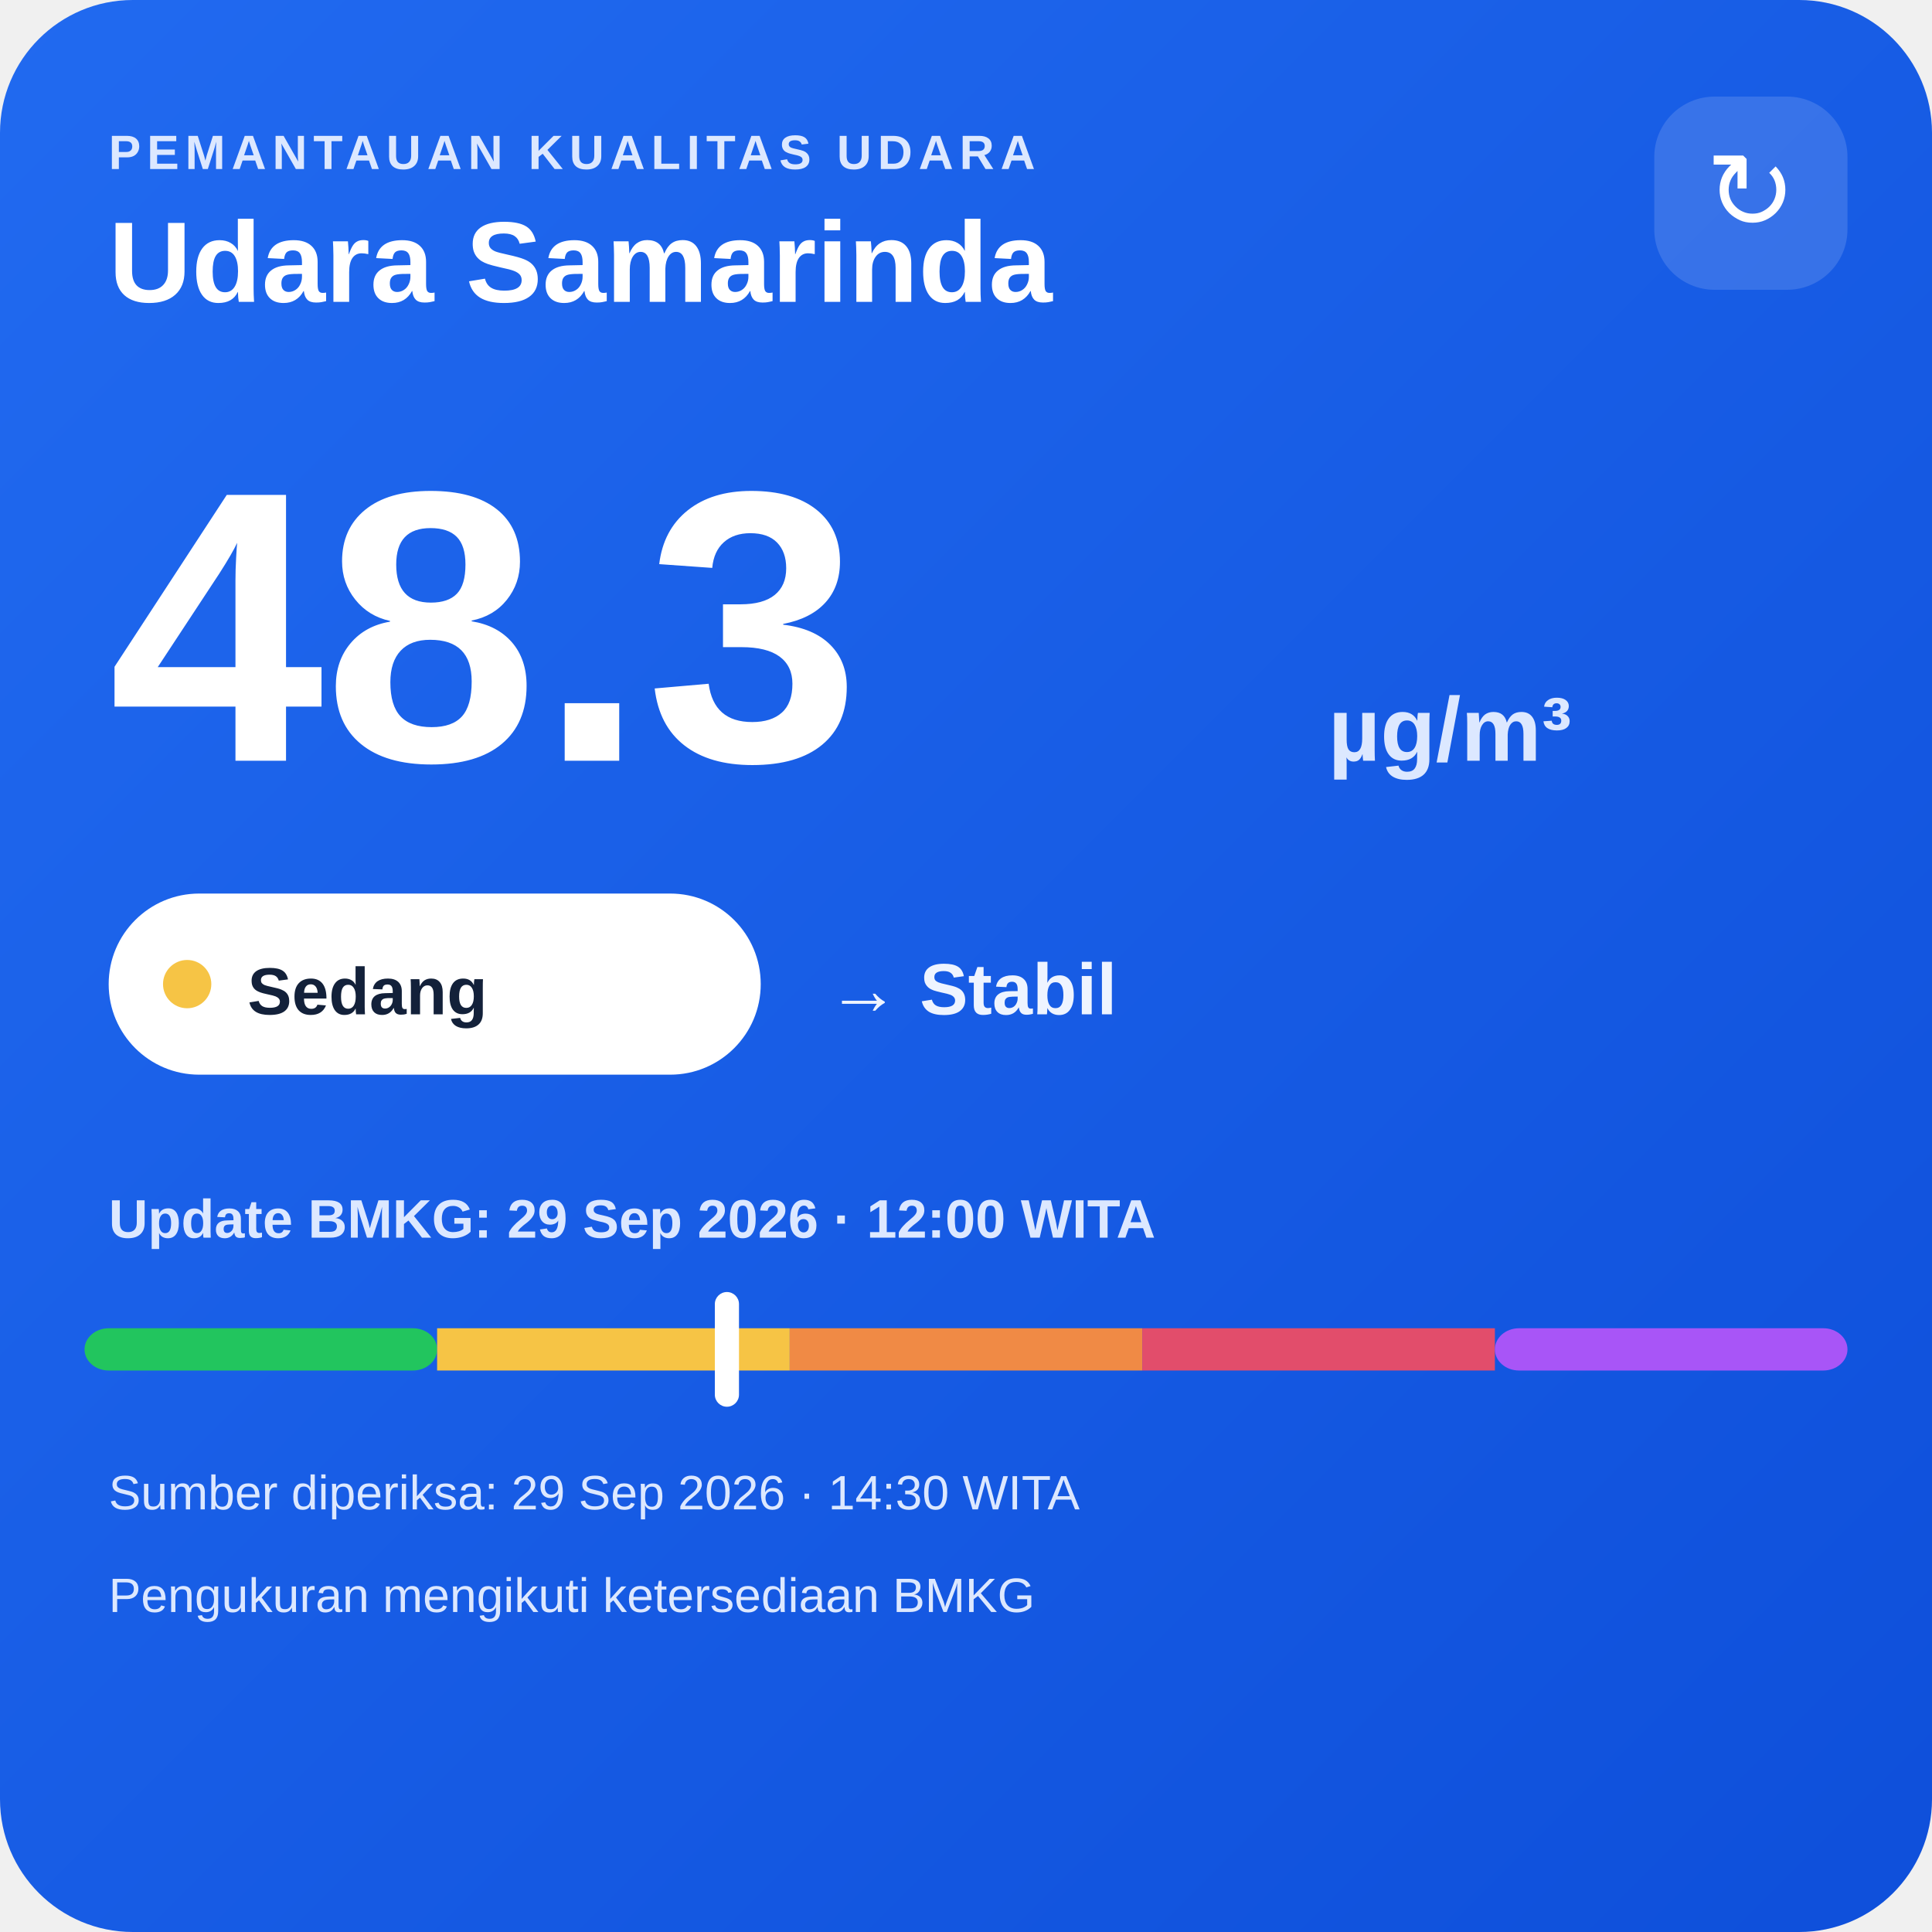
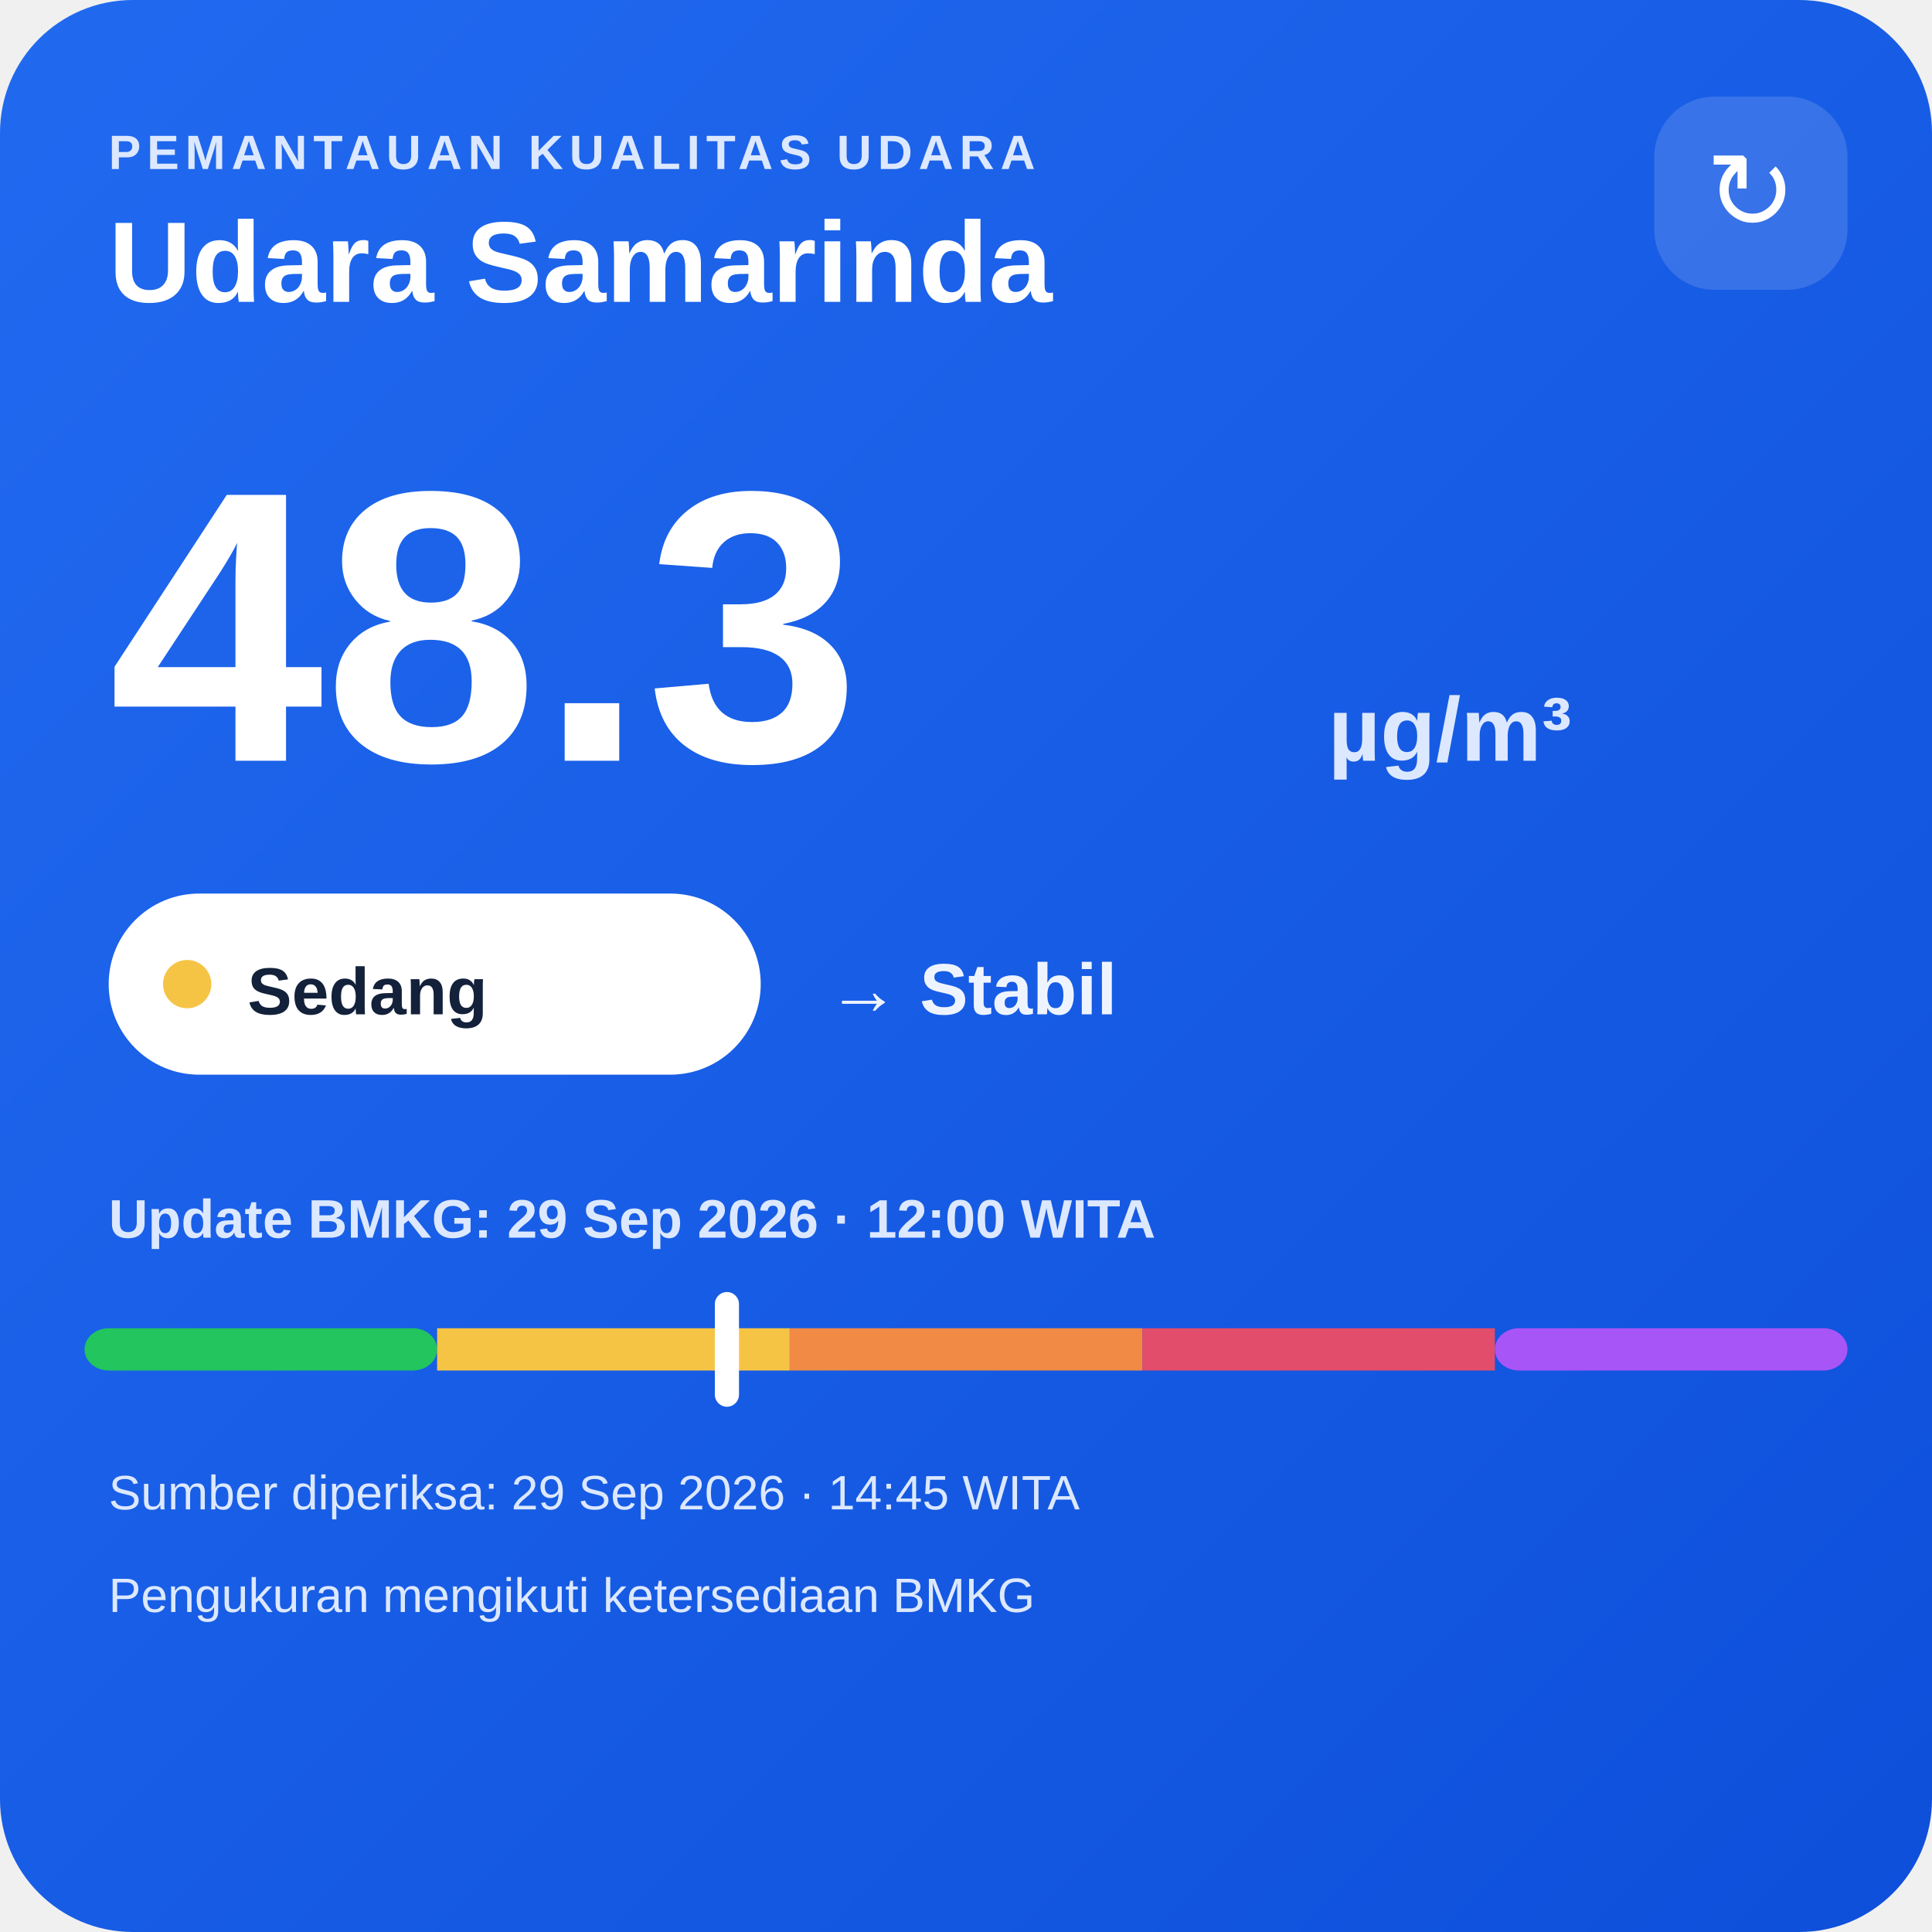
<svg xmlns="http://www.w3.org/2000/svg" width="320" height="320" viewBox="0 0 320 320">
  <defs>
    <linearGradient id="bg" x1="0" y1="0" x2="1" y2="1">
      <stop offset="0" stop-color="#216af0" />
      <stop offset="1" stop-color="#0e4fda" />
    </linearGradient>
  </defs>
  <rect width="320" height="320" rx="22" fill="url(#bg)" />
  <text x="18" y="28" fill="#dce8ff" font-family="Arial,sans-serif" font-size="8" font-weight="700" letter-spacing="1">PEMANTAUAN KUALITAS UDARA</text>
  <text x="18" y="50" fill="#ffffff" font-family="Arial,sans-serif" font-size="19" font-weight="700">Udara Samarinda</text>
  <rect x="274" y="16" width="32" height="32" rx="10" fill="#ffffff" fill-opacity=".14" />
  <text x="290" y="38" text-anchor="middle" fill="#ffffff" font-family="Arial,sans-serif" font-size="18">↻</text>
  <text x="18" y="126" fill="#ffffff" font-family="Arial,sans-serif" font-size="64" font-weight="800">48.3</text>
  <text x="220" y="126" fill="#dce8ff" font-family="Arial,sans-serif" font-size="15" font-weight="700">µg/m³</text>
  <rect x="18" y="148" width="108" height="30" rx="15" fill="#ffffff" />
  <circle cx="31" cy="163" r="4" fill="#f6c445" />
  <text x="41" y="168" fill="#13213a" font-family="Arial,sans-serif" font-size="11" font-weight="700">Sedang</text>
  <text x="137" y="168" fill="#eef4ff" font-family="Arial,sans-serif" font-size="12" font-weight="700">→ Stabil</text>
  <text x="18" y="205" fill="#dce8ff" font-family="Arial,sans-serif" font-size="9" font-weight="700">Update BMKG: 29 Sep 2026 · 12:00 WITA</text>
  <rect x="14" y="220" width="58.4" height="7" rx="4" fill="#22c55e" />
  <rect x="72.4" y="220" width="58.4" height="7" fill="#f6c445" />
  <rect x="130.8" y="220" width="58.4" height="7" fill="#f08a45" />
  <rect x="189.2" y="220" width="58.4" height="7" fill="#e24d6b" />
  <rect x="247.6" y="220" width="58.4" height="7" rx="4" fill="#a855f7" />
  <rect x="118.4" y="214" width="4" height="19" rx="2" fill="#ffffff" />
-   <text x="18" y="250" fill="#dce8ff" font-family="Arial,sans-serif" font-size="8">Sumber diperiksa: 29 Sep 2026 · 14:30 WITA</text>
+   <text x="18" y="250" fill="#dce8ff" font-family="Arial,sans-serif" font-size="8">Sumber diperiksa: 29 Sep 2026 · 14:45 WITA</text>
  <text x="18" y="267" fill="#dce8ff" font-family="Arial,sans-serif" font-size="8">Pengukuran mengikuti ketersediaan BMKG</text>
</svg>
